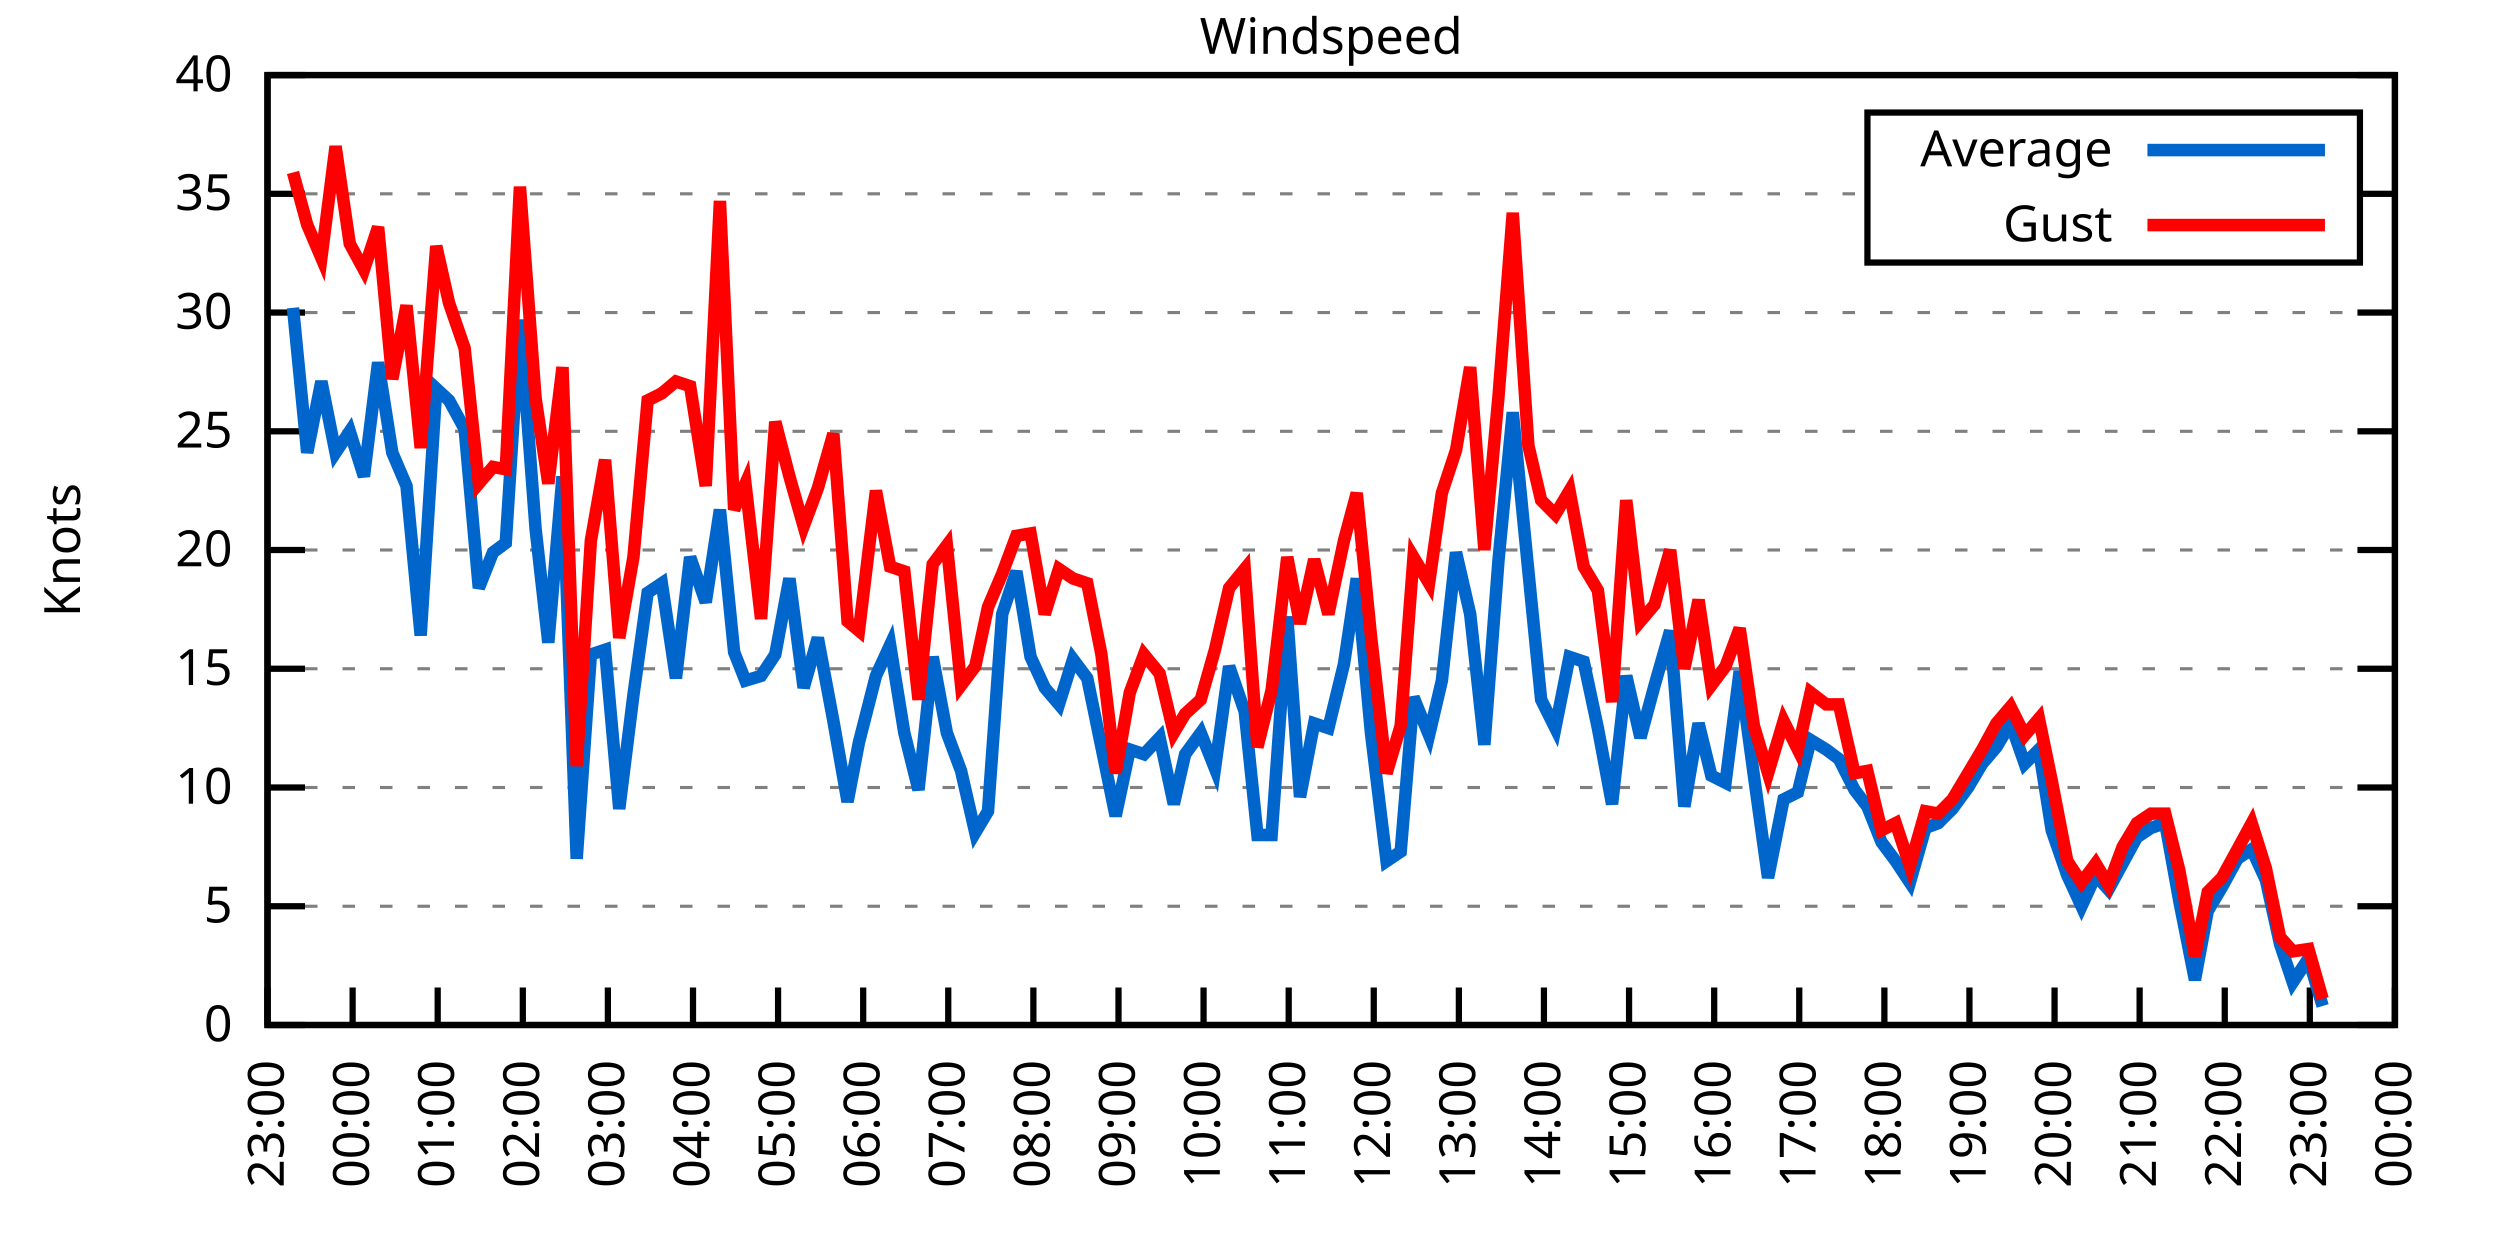
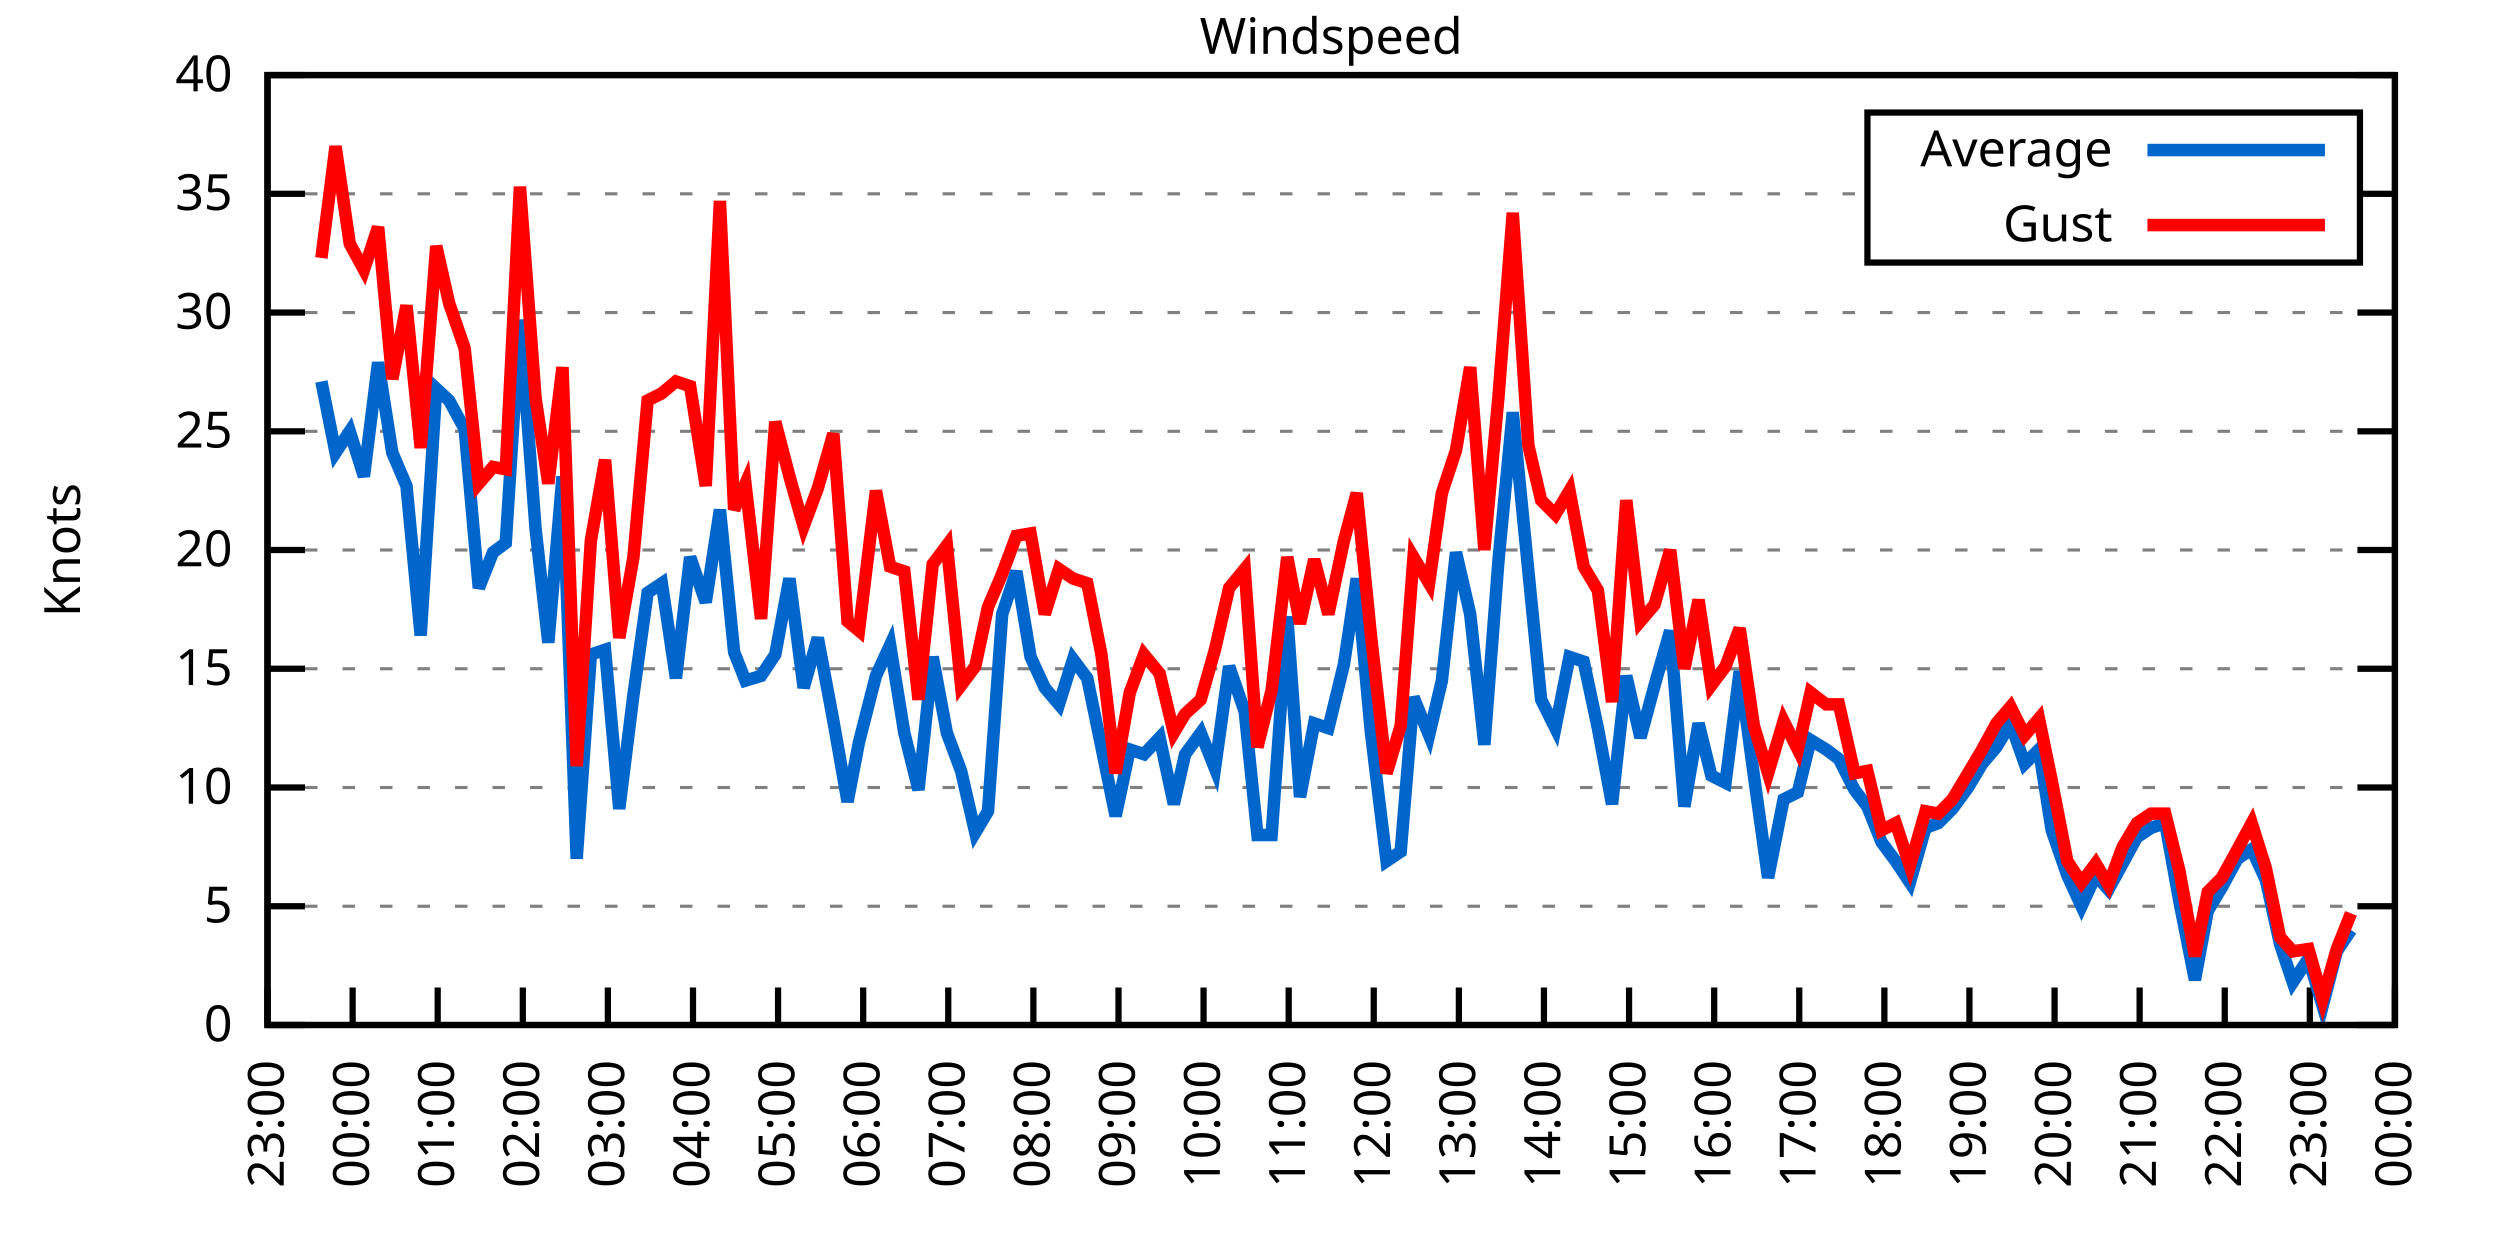
<svg xmlns="http://www.w3.org/2000/svg" xmlns:xlink="http://www.w3.org/1999/xlink" width="400" height="200" viewBox="0 0 400 200">
  <g id="gnuplot_canvas">
    <rect x="0" y="0" width="400" height="200" fill="none" />
    <defs>
      <circle id="gpDot" r="0.5" stroke-width="0.5" stroke="currentColor" />
      <path id="gpPt0" stroke-width="0.333" stroke="currentColor" d="M-1,0 h2 M0,-1 v2" />
      <path id="gpPt1" stroke-width="0.333" stroke="currentColor" d="M-1,-1 L1,1 M1,-1 L-1,1" />
      <path id="gpPt2" stroke-width="0.333" stroke="currentColor" d="M-1,0 L1,0 M0,-1 L0,1 M-1,-1 L1,1 M-1,1 L1,-1" />
      <rect id="gpPt3" stroke-width="0.333" stroke="currentColor" x="-1" y="-1" width="2" height="2" />
      <rect id="gpPt4" stroke-width="0.333" stroke="currentColor" fill="currentColor" x="-1" y="-1" width="2" height="2" />
      <circle id="gpPt5" stroke-width="0.333" stroke="currentColor" cx="0" cy="0" r="1" />
      <use xlink:href="#gpPt5" id="gpPt6" fill="currentColor" stroke="none" />
      <path id="gpPt7" stroke-width="0.333" stroke="currentColor" d="M0,-1.33 L-1.33,0.67 L1.33,0.67 z" />
      <use xlink:href="#gpPt7" id="gpPt8" fill="currentColor" stroke="none" />
      <use xlink:href="#gpPt7" id="gpPt9" stroke="currentColor" transform="rotate(180)" />
      <use xlink:href="#gpPt9" id="gpPt10" fill="currentColor" stroke="none" />
      <use xlink:href="#gpPt3" id="gpPt11" stroke="currentColor" transform="rotate(45)" />
      <use xlink:href="#gpPt11" id="gpPt12" fill="currentColor" stroke="none" />
      <path id="gpPt13" stroke-width="0.333" stroke="currentColor" d="M0,1.330 L1.265,0.411 L0.782,-1.067 L-0.782,-1.076 L-1.265,0.411 z" />
      <use xlink:href="#gpPt13" id="gpPt14" fill="currentColor" stroke="none" />
      <filter id="textbox" filterUnits="objectBoundingBox" x="0" y="0" height="1" width="1">
        <feFlood flood-color="white" flood-opacity="1" result="bgnd" />
        <feComposite in="SourceGraphic" in2="bgnd" operator="atop" />
      </filter>
      <filter id="greybox" filterUnits="objectBoundingBox" x="0" y="0" height="1" width="1">
        <feFlood flood-color="lightgrey" flood-opacity="1" result="grey" />
        <feComposite in="SourceGraphic" in2="grey" operator="atop" />
      </filter>
    </defs>
    <g fill="none" color="white" stroke="currentColor" stroke-width="1.00" stroke-linecap="butt" stroke-linejoin="miter">
</g>
    <g fill="none" color="black" stroke="currentColor" stroke-width="1.00" stroke-linecap="butt" stroke-linejoin="miter">
      <g stroke="none" shape-rendering="crispEdges">
        <polygon fill="rgb(255, 255, 255)" points="42.80,164.00 383.18,164.00 383.18,12.02 42.80,12.02 " />
      </g>
    </g>
    <g fill="none" color="black" stroke="currentColor" stroke-width="1.00" stroke-linecap="butt" stroke-linejoin="miter">
</g>
    <g fill="none" color="black" stroke="black" stroke-width="0.50" stroke-linecap="butt" stroke-linejoin="miter">
</g>
    <g fill="none" color="gray" stroke="currentColor" stroke-width="0.50" stroke-linecap="butt" stroke-linejoin="miter">
      <path stroke="gray" stroke-dasharray="2,4" class="gridline" d="M42.80,164.00 L383.19,164.00  " />
    </g>
    <g fill="none" color="gray" stroke="gray" stroke-width="1.00" stroke-linecap="butt" stroke-linejoin="miter">
</g>
    <g fill="none" color="black" stroke="currentColor" stroke-width="1.00" stroke-linecap="butt" stroke-linejoin="miter">
      <path stroke="black" d="M42.80,164.00 L48.80,164.00 M383.19,164.00 L377.19,164.00  " />
      <g transform="translate(37.20,166.60)" stroke="none" fill="black" font-family="Sans" font-size="8.00" text-anchor="end">
        <text>
          <tspan font-family="Sans"> 0</tspan>
        </text>
      </g>
    </g>
    <g fill="none" color="black" stroke="currentColor" stroke-width="1.00" stroke-linecap="butt" stroke-linejoin="miter">
</g>
    <g fill="none" color="black" stroke="black" stroke-width="0.50" stroke-linecap="butt" stroke-linejoin="miter">
</g>
    <g fill="none" color="gray" stroke="currentColor" stroke-width="0.50" stroke-linecap="butt" stroke-linejoin="miter">
      <path stroke="gray" stroke-dasharray="2,4" class="gridline" d="M42.80,145.00 L383.19,145.00  " />
    </g>
    <g fill="none" color="gray" stroke="gray" stroke-width="1.00" stroke-linecap="butt" stroke-linejoin="miter">
</g>
    <g fill="none" color="black" stroke="currentColor" stroke-width="1.00" stroke-linecap="butt" stroke-linejoin="miter">
      <path stroke="black" d="M42.80,145.00 L48.80,145.00 M383.19,145.00 L377.19,145.00  " />
      <g transform="translate(37.20,147.60)" stroke="none" fill="black" font-family="Sans" font-size="8.00" text-anchor="end">
        <text>
          <tspan font-family="Sans"> 5</tspan>
        </text>
      </g>
    </g>
    <g fill="none" color="black" stroke="currentColor" stroke-width="1.00" stroke-linecap="butt" stroke-linejoin="miter">
</g>
    <g fill="none" color="black" stroke="black" stroke-width="0.50" stroke-linecap="butt" stroke-linejoin="miter">
</g>
    <g fill="none" color="gray" stroke="currentColor" stroke-width="0.50" stroke-linecap="butt" stroke-linejoin="miter">
      <path stroke="gray" stroke-dasharray="2,4" class="gridline" d="M42.80,126.00 L383.19,126.00  " />
    </g>
    <g fill="none" color="gray" stroke="gray" stroke-width="1.00" stroke-linecap="butt" stroke-linejoin="miter">
</g>
    <g fill="none" color="black" stroke="currentColor" stroke-width="1.00" stroke-linecap="butt" stroke-linejoin="miter">
      <path stroke="black" d="M42.80,126.00 L48.80,126.00 M383.19,126.00 L377.19,126.00  " />
      <g transform="translate(37.20,128.60)" stroke="none" fill="black" font-family="Sans" font-size="8.00" text-anchor="end">
        <text>
          <tspan font-family="Sans"> 10</tspan>
        </text>
      </g>
    </g>
    <g fill="none" color="black" stroke="currentColor" stroke-width="1.00" stroke-linecap="butt" stroke-linejoin="miter">
</g>
    <g fill="none" color="black" stroke="black" stroke-width="0.50" stroke-linecap="butt" stroke-linejoin="miter">
</g>
    <g fill="none" color="gray" stroke="currentColor" stroke-width="0.50" stroke-linecap="butt" stroke-linejoin="miter">
      <path stroke="gray" stroke-dasharray="2,4" class="gridline" d="M42.80,107.00 L383.19,107.00  " />
    </g>
    <g fill="none" color="gray" stroke="gray" stroke-width="1.00" stroke-linecap="butt" stroke-linejoin="miter">
</g>
    <g fill="none" color="black" stroke="currentColor" stroke-width="1.00" stroke-linecap="butt" stroke-linejoin="miter">
      <path stroke="black" d="M42.80,107.00 L48.80,107.00 M383.19,107.00 L377.19,107.00  " />
      <g transform="translate(37.20,109.60)" stroke="none" fill="black" font-family="Sans" font-size="8.00" text-anchor="end">
        <text>
          <tspan font-family="Sans"> 15</tspan>
        </text>
      </g>
    </g>
    <g fill="none" color="black" stroke="currentColor" stroke-width="1.00" stroke-linecap="butt" stroke-linejoin="miter">
</g>
    <g fill="none" color="black" stroke="black" stroke-width="0.50" stroke-linecap="butt" stroke-linejoin="miter">
</g>
    <g fill="none" color="gray" stroke="currentColor" stroke-width="0.50" stroke-linecap="butt" stroke-linejoin="miter">
      <path stroke="gray" stroke-dasharray="2,4" class="gridline" d="M42.80,88.00 L383.19,88.00  " />
    </g>
    <g fill="none" color="gray" stroke="gray" stroke-width="1.00" stroke-linecap="butt" stroke-linejoin="miter">
</g>
    <g fill="none" color="black" stroke="currentColor" stroke-width="1.00" stroke-linecap="butt" stroke-linejoin="miter">
      <path stroke="black" d="M42.80,88.00 L48.80,88.00 M383.19,88.00 L377.19,88.00  " />
      <g transform="translate(37.20,90.60)" stroke="none" fill="black" font-family="Sans" font-size="8.00" text-anchor="end">
        <text>
          <tspan font-family="Sans"> 20</tspan>
        </text>
      </g>
    </g>
    <g fill="none" color="black" stroke="currentColor" stroke-width="1.00" stroke-linecap="butt" stroke-linejoin="miter">
</g>
    <g fill="none" color="black" stroke="black" stroke-width="0.50" stroke-linecap="butt" stroke-linejoin="miter">
</g>
    <g fill="none" color="gray" stroke="currentColor" stroke-width="0.50" stroke-linecap="butt" stroke-linejoin="miter">
      <path stroke="gray" stroke-dasharray="2,4" class="gridline" d="M42.80,69.01 L383.19,69.01  " />
    </g>
    <g fill="none" color="gray" stroke="gray" stroke-width="1.00" stroke-linecap="butt" stroke-linejoin="miter">
</g>
    <g fill="none" color="black" stroke="currentColor" stroke-width="1.00" stroke-linecap="butt" stroke-linejoin="miter">
      <path stroke="black" d="M42.80,69.01 L48.80,69.01 M383.19,69.01 L377.19,69.01  " />
      <g transform="translate(37.20,71.61)" stroke="none" fill="black" font-family="Sans" font-size="8.00" text-anchor="end">
        <text>
          <tspan font-family="Sans"> 25</tspan>
        </text>
      </g>
    </g>
    <g fill="none" color="black" stroke="currentColor" stroke-width="1.00" stroke-linecap="butt" stroke-linejoin="miter">
</g>
    <g fill="none" color="black" stroke="black" stroke-width="0.50" stroke-linecap="butt" stroke-linejoin="miter">
</g>
    <g fill="none" color="gray" stroke="currentColor" stroke-width="0.50" stroke-linecap="butt" stroke-linejoin="miter">
      <path stroke="gray" stroke-dasharray="2,4" class="gridline" d="M42.80,50.01 L383.19,50.01  " />
    </g>
    <g fill="none" color="gray" stroke="gray" stroke-width="1.00" stroke-linecap="butt" stroke-linejoin="miter">
</g>
    <g fill="none" color="black" stroke="currentColor" stroke-width="1.00" stroke-linecap="butt" stroke-linejoin="miter">
      <path stroke="black" d="M42.80,50.01 L48.80,50.01 M383.19,50.01 L377.19,50.01  " />
      <g transform="translate(37.20,52.61)" stroke="none" fill="black" font-family="Sans" font-size="8.00" text-anchor="end">
        <text>
          <tspan font-family="Sans"> 30</tspan>
        </text>
      </g>
    </g>
    <g fill="none" color="black" stroke="currentColor" stroke-width="1.00" stroke-linecap="butt" stroke-linejoin="miter">
</g>
    <g fill="none" color="black" stroke="black" stroke-width="0.50" stroke-linecap="butt" stroke-linejoin="miter">
</g>
    <g fill="none" color="gray" stroke="currentColor" stroke-width="0.50" stroke-linecap="butt" stroke-linejoin="miter">
      <path stroke="gray" stroke-dasharray="2,4" class="gridline" d="M42.80,31.01 L298.79,31.01 M377.59,31.01 L383.19,31.01  " />
    </g>
    <g fill="none" color="gray" stroke="gray" stroke-width="1.00" stroke-linecap="butt" stroke-linejoin="miter">
</g>
    <g fill="none" color="black" stroke="currentColor" stroke-width="1.00" stroke-linecap="butt" stroke-linejoin="miter">
      <path stroke="black" d="M42.80,31.01 L48.80,31.01 M383.19,31.01 L377.19,31.01  " />
      <g transform="translate(37.20,33.61)" stroke="none" fill="black" font-family="Sans" font-size="8.00" text-anchor="end">
        <text>
          <tspan font-family="Sans"> 35</tspan>
        </text>
      </g>
    </g>
    <g fill="none" color="black" stroke="currentColor" stroke-width="1.00" stroke-linecap="butt" stroke-linejoin="miter">
</g>
    <g fill="none" color="black" stroke="black" stroke-width="0.50" stroke-linecap="butt" stroke-linejoin="miter">
</g>
    <g fill="none" color="gray" stroke="currentColor" stroke-width="0.50" stroke-linecap="butt" stroke-linejoin="miter">
      <path stroke="gray" stroke-dasharray="2,4" class="gridline" d="M42.80,12.01 L383.19,12.01  " />
    </g>
    <g fill="none" color="gray" stroke="gray" stroke-width="1.00" stroke-linecap="butt" stroke-linejoin="miter">
</g>
    <g fill="none" color="black" stroke="currentColor" stroke-width="1.00" stroke-linecap="butt" stroke-linejoin="miter">
      <path stroke="black" d="M42.80,12.01 L48.80,12.01 M383.19,12.01 L377.19,12.01  " />
      <g transform="translate(37.20,14.61)" stroke="none" fill="black" font-family="Sans" font-size="8.00" text-anchor="end">
        <text>
          <tspan font-family="Sans"> 40</tspan>
        </text>
      </g>
    </g>
    <g fill="none" color="black" stroke="currentColor" stroke-width="1.00" stroke-linecap="butt" stroke-linejoin="miter">
      <path stroke="black" d="M42.80,164.00 L42.80,158.00  " />
      <g transform="translate(45.40,169.60) rotate(270.00)" stroke="none" fill="black" font-family="Sans" font-size="8.00" text-anchor="end">
        <text>
          <tspan font-family="Sans">23:00</tspan>
        </text>
      </g>
    </g>
    <g fill="none" color="black" stroke="currentColor" stroke-width="1.00" stroke-linecap="butt" stroke-linejoin="miter">
      <path stroke="black" d="M56.42,164.00 L56.42,158.00  " />
      <g transform="translate(59.02,169.60) rotate(270.00)" stroke="none" fill="black" font-family="Sans" font-size="8.00" text-anchor="end">
        <text>
          <tspan font-family="Sans">00:00</tspan>
        </text>
      </g>
    </g>
    <g fill="none" color="black" stroke="currentColor" stroke-width="1.00" stroke-linecap="butt" stroke-linejoin="miter">
      <path stroke="black" d="M70.03,164.00 L70.03,158.00  " />
      <g transform="translate(72.63,169.60) rotate(270.00)" stroke="none" fill="black" font-family="Sans" font-size="8.00" text-anchor="end">
        <text>
          <tspan font-family="Sans">01:00</tspan>
        </text>
      </g>
    </g>
    <g fill="none" color="black" stroke="currentColor" stroke-width="1.00" stroke-linecap="butt" stroke-linejoin="miter">
      <path stroke="black" d="M83.65,164.00 L83.65,158.00  " />
      <g transform="translate(86.25,169.60) rotate(270.00)" stroke="none" fill="black" font-family="Sans" font-size="8.00" text-anchor="end">
        <text>
          <tspan font-family="Sans">02:00</tspan>
        </text>
      </g>
    </g>
    <g fill="none" color="black" stroke="currentColor" stroke-width="1.00" stroke-linecap="butt" stroke-linejoin="miter">
      <path stroke="black" d="M97.26,164.00 L97.26,158.00  " />
      <g transform="translate(99.86,169.60) rotate(270.00)" stroke="none" fill="black" font-family="Sans" font-size="8.00" text-anchor="end">
        <text>
          <tspan font-family="Sans">03:00</tspan>
        </text>
      </g>
    </g>
    <g fill="none" color="black" stroke="currentColor" stroke-width="1.00" stroke-linecap="butt" stroke-linejoin="miter">
      <path stroke="black" d="M110.88,164.00 L110.88,158.00  " />
      <g transform="translate(113.48,169.60) rotate(270.00)" stroke="none" fill="black" font-family="Sans" font-size="8.00" text-anchor="end">
        <text>
          <tspan font-family="Sans">04:00</tspan>
        </text>
      </g>
    </g>
    <g fill="none" color="black" stroke="currentColor" stroke-width="1.00" stroke-linecap="butt" stroke-linejoin="miter">
      <path stroke="black" d="M124.49,164.00 L124.49,158.00  " />
      <g transform="translate(127.09,169.60) rotate(270.00)" stroke="none" fill="black" font-family="Sans" font-size="8.00" text-anchor="end">
        <text>
          <tspan font-family="Sans">05:00</tspan>
        </text>
      </g>
    </g>
    <g fill="none" color="black" stroke="currentColor" stroke-width="1.00" stroke-linecap="butt" stroke-linejoin="miter">
      <path stroke="black" d="M138.11,164.00 L138.11,158.00  " />
      <g transform="translate(140.71,169.60) rotate(270.00)" stroke="none" fill="black" font-family="Sans" font-size="8.00" text-anchor="end">
        <text>
          <tspan font-family="Sans">06:00</tspan>
        </text>
      </g>
    </g>
    <g fill="none" color="black" stroke="currentColor" stroke-width="1.00" stroke-linecap="butt" stroke-linejoin="miter">
      <path stroke="black" d="M151.72,164.00 L151.72,158.00  " />
      <g transform="translate(154.32,169.60) rotate(270.00)" stroke="none" fill="black" font-family="Sans" font-size="8.00" text-anchor="end">
        <text>
          <tspan font-family="Sans">07:00</tspan>
        </text>
      </g>
    </g>
    <g fill="none" color="black" stroke="currentColor" stroke-width="1.00" stroke-linecap="butt" stroke-linejoin="miter">
      <path stroke="black" d="M165.34,164.00 L165.34,158.00  " />
      <g transform="translate(167.94,169.60) rotate(270.00)" stroke="none" fill="black" font-family="Sans" font-size="8.00" text-anchor="end">
        <text>
          <tspan font-family="Sans">08:00</tspan>
        </text>
      </g>
    </g>
    <g fill="none" color="black" stroke="currentColor" stroke-width="1.00" stroke-linecap="butt" stroke-linejoin="miter">
      <path stroke="black" d="M178.96,164.00 L178.96,158.00  " />
      <g transform="translate(181.56,169.60) rotate(270.00)" stroke="none" fill="black" font-family="Sans" font-size="8.00" text-anchor="end">
        <text>
          <tspan font-family="Sans">09:00</tspan>
        </text>
      </g>
    </g>
    <g fill="none" color="black" stroke="currentColor" stroke-width="1.00" stroke-linecap="butt" stroke-linejoin="miter">
      <path stroke="black" d="M192.57,164.00 L192.57,158.00  " />
      <g transform="translate(195.17,169.60) rotate(270.00)" stroke="none" fill="black" font-family="Sans" font-size="8.00" text-anchor="end">
        <text>
          <tspan font-family="Sans">10:00</tspan>
        </text>
      </g>
    </g>
    <g fill="none" color="black" stroke="currentColor" stroke-width="1.00" stroke-linecap="butt" stroke-linejoin="miter">
      <path stroke="black" d="M206.19,164.00 L206.19,158.00  " />
      <g transform="translate(208.79,169.60) rotate(270.00)" stroke="none" fill="black" font-family="Sans" font-size="8.00" text-anchor="end">
        <text>
          <tspan font-family="Sans">11:00</tspan>
        </text>
      </g>
    </g>
    <g fill="none" color="black" stroke="currentColor" stroke-width="1.00" stroke-linecap="butt" stroke-linejoin="miter">
      <path stroke="black" d="M219.80,164.00 L219.80,158.00  " />
      <g transform="translate(222.40,169.60) rotate(270.00)" stroke="none" fill="black" font-family="Sans" font-size="8.00" text-anchor="end">
        <text>
          <tspan font-family="Sans">12:00</tspan>
        </text>
      </g>
    </g>
    <g fill="none" color="black" stroke="currentColor" stroke-width="1.00" stroke-linecap="butt" stroke-linejoin="miter">
      <path stroke="black" d="M233.42,164.00 L233.42,158.00  " />
      <g transform="translate(236.02,169.60) rotate(270.00)" stroke="none" fill="black" font-family="Sans" font-size="8.00" text-anchor="end">
        <text>
          <tspan font-family="Sans">13:00</tspan>
        </text>
      </g>
    </g>
    <g fill="none" color="black" stroke="currentColor" stroke-width="1.00" stroke-linecap="butt" stroke-linejoin="miter">
      <path stroke="black" d="M247.03,164.00 L247.03,158.00  " />
      <g transform="translate(249.63,169.60) rotate(270.00)" stroke="none" fill="black" font-family="Sans" font-size="8.00" text-anchor="end">
        <text>
          <tspan font-family="Sans">14:00</tspan>
        </text>
      </g>
    </g>
    <g fill="none" color="black" stroke="currentColor" stroke-width="1.00" stroke-linecap="butt" stroke-linejoin="miter">
      <path stroke="black" d="M260.65,164.00 L260.65,158.00  " />
      <g transform="translate(263.25,169.60) rotate(270.00)" stroke="none" fill="black" font-family="Sans" font-size="8.00" text-anchor="end">
        <text>
          <tspan font-family="Sans">15:00</tspan>
        </text>
      </g>
    </g>
    <g fill="none" color="black" stroke="currentColor" stroke-width="1.00" stroke-linecap="butt" stroke-linejoin="miter">
      <path stroke="black" d="M274.27,164.00 L274.27,158.00  " />
      <g transform="translate(276.87,169.60) rotate(270.00)" stroke="none" fill="black" font-family="Sans" font-size="8.00" text-anchor="end">
        <text>
          <tspan font-family="Sans">16:00</tspan>
        </text>
      </g>
    </g>
    <g fill="none" color="black" stroke="currentColor" stroke-width="1.00" stroke-linecap="butt" stroke-linejoin="miter">
      <path stroke="black" d="M287.88,164.00 L287.88,158.00  " />
      <g transform="translate(290.48,169.60) rotate(270.00)" stroke="none" fill="black" font-family="Sans" font-size="8.00" text-anchor="end">
        <text>
          <tspan font-family="Sans">17:00</tspan>
        </text>
      </g>
    </g>
    <g fill="none" color="black" stroke="currentColor" stroke-width="1.00" stroke-linecap="butt" stroke-linejoin="miter">
      <path stroke="black" d="M301.50,164.00 L301.50,158.00  " />
      <g transform="translate(304.10,169.60) rotate(270.00)" stroke="none" fill="black" font-family="Sans" font-size="8.00" text-anchor="end">
        <text>
          <tspan font-family="Sans">18:00</tspan>
        </text>
      </g>
    </g>
    <g fill="none" color="black" stroke="currentColor" stroke-width="1.00" stroke-linecap="butt" stroke-linejoin="miter">
      <path stroke="black" d="M315.11,164.00 L315.11,158.00  " />
      <g transform="translate(317.71,169.60) rotate(270.00)" stroke="none" fill="black" font-family="Sans" font-size="8.00" text-anchor="end">
        <text>
          <tspan font-family="Sans">19:00</tspan>
        </text>
      </g>
    </g>
    <g fill="none" color="black" stroke="currentColor" stroke-width="1.00" stroke-linecap="butt" stroke-linejoin="miter">
      <path stroke="black" d="M328.73,164.00 L328.73,158.00  " />
      <g transform="translate(331.33,169.60) rotate(270.00)" stroke="none" fill="black" font-family="Sans" font-size="8.00" text-anchor="end">
        <text>
          <tspan font-family="Sans">20:00</tspan>
        </text>
      </g>
    </g>
    <g fill="none" color="black" stroke="currentColor" stroke-width="1.00" stroke-linecap="butt" stroke-linejoin="miter">
      <path stroke="black" d="M342.34,164.00 L342.34,158.00  " />
      <g transform="translate(344.94,169.60) rotate(270.00)" stroke="none" fill="black" font-family="Sans" font-size="8.00" text-anchor="end">
        <text>
          <tspan font-family="Sans">21:00</tspan>
        </text>
      </g>
    </g>
    <g fill="none" color="black" stroke="currentColor" stroke-width="1.00" stroke-linecap="butt" stroke-linejoin="miter">
      <path stroke="black" d="M355.96,164.00 L355.96,158.00  " />
      <g transform="translate(358.56,169.60) rotate(270.00)" stroke="none" fill="black" font-family="Sans" font-size="8.00" text-anchor="end">
        <text>
          <tspan font-family="Sans">22:00</tspan>
        </text>
      </g>
    </g>
    <g fill="none" color="black" stroke="currentColor" stroke-width="1.00" stroke-linecap="butt" stroke-linejoin="miter">
      <path stroke="black" d="M369.57,164.00 L369.57,158.00  " />
      <g transform="translate(372.17,169.60) rotate(270.00)" stroke="none" fill="black" font-family="Sans" font-size="8.00" text-anchor="end">
        <text>
          <tspan font-family="Sans">23:00</tspan>
        </text>
      </g>
    </g>
    <g fill="none" color="black" stroke="currentColor" stroke-width="1.00" stroke-linecap="butt" stroke-linejoin="miter">
      <path stroke="black" d="M383.19,164.00 L383.19,158.00  " />
      <g transform="translate(385.79,169.60) rotate(270.00)" stroke="none" fill="black" font-family="Sans" font-size="8.00" text-anchor="end">
        <text>
          <tspan font-family="Sans">00:00</tspan>
        </text>
      </g>
    </g>
    <g fill="none" color="black" stroke="currentColor" stroke-width="1.00" stroke-linecap="butt" stroke-linejoin="miter">
</g>
    <g fill="none" color="black" stroke="currentColor" stroke-width="1.00" stroke-linecap="butt" stroke-linejoin="miter">
      <path stroke="black" d="M42.80,12.01 L42.80,164.00 L383.19,164.00 L383.19,12.01 L42.80,12.01 Z  " />
    </g>
    <g fill="none" color="black" stroke="currentColor" stroke-width="1.00" stroke-linecap="butt" stroke-linejoin="miter">
</g>
    <g fill="none" color="black" stroke="currentColor" stroke-width="1.00" stroke-linecap="butt" stroke-linejoin="miter">
      <path stroke="black" d="M298.79,42.01 L298.79,18.01 L377.59,18.01 L377.59,42.01 L298.79,42.01 Z  " />
    </g>
    <g id="Windspeed_plot_1">
      <g fill="none" color="white" stroke="black" stroke-width="2.00" stroke-linecap="butt" stroke-linejoin="miter">
</g>
      <g fill="none" color="black" stroke="currentColor" stroke-width="2.00" stroke-linecap="butt" stroke-linejoin="miter">
        <g transform="translate(337.99,26.61)" stroke="none" fill="black" font-family="Sans" font-size="8.00" text-anchor="end">
          <text>
            <tspan font-family="Sans">Average</tspan>
          </text>
        </g>
      </g>
      <g fill="none" color="black" stroke="currentColor" stroke-width="2.00" stroke-linecap="butt" stroke-linejoin="miter">
-         <path stroke="rgb(  0, 102, 204)" d="M343.59,24.01 L371.99,24.01 M46.88,49.25 L49.15,72.43 L51.42,61.03 L53.69,72.43 L55.96,69.01 L58.23,76.23   L60.50,57.99 L62.77,72.43 L65.04,77.75 L67.31,101.68 L69.80,62.17 L71.85,64.07 L74.34,68.63 L76.61,94.08   L78.88,88.38 L80.92,86.87 L83.19,51.15 L85.69,84.59 L87.73,102.82 L90.00,76.23 L92.27,137.40 L94.54,104.72   L96.81,103.96 L99.08,129.42 L101.35,111.18 L103.62,94.84 L105.89,93.32 L108.15,108.52 L110.42,89.14 L112.92,96.36   L115.19,81.55 L117.46,104.34 L119.27,108.90 L121.77,108.14 L124.04,104.72 L126.31,92.56 L128.58,110.04 L130.85,102.06   L133.34,115.36 L135.61,128.28 L137.43,118.78 L140.15,108.14 L142.42,103.20 L144.69,117.26 L146.96,126.38 L149.23,105.10   L151.50,117.26 L153.77,123.34 L156.04,133.22 L158.08,129.80 L160.35,98.26 L162.62,91.42 L164.89,105.10 L167.16,110.04   L169.43,112.70 L171.69,105.48 L173.96,108.52 L176.23,119.54 L178.50,130.56 L180.77,119.92 L183.04,120.68 L185.54,118.02   L187.81,128.66 L189.62,120.68 L192.12,117.26 L194.39,122.96 L196.66,106.62 L199.15,113.84 L201.19,133.60 L203.46,133.60   L205.96,98.64 L208.00,127.52 L210.27,115.74 L212.54,116.50 L215.04,106.24 L217.08,92.56 L219.35,117.26 L221.85,137.78   L224.11,136.26 L226.16,111.56 L228.65,117.64 L230.70,108.90 L232.96,88.38 L235.23,98.26 L237.50,119.16 L239.77,89.52   L242.04,65.97 L244.54,91.42 L246.58,111.94 L248.85,116.50 L251.12,105.10 L253.39,105.86 L255.66,116.50 L257.93,128.66   L260.20,108.14 L262.47,118.02 L264.73,109.66 L267.23,100.92 L269.50,129.04 L271.77,115.74 L273.81,124.10 L276.08,125.24   L278.35,107.38 L280.62,124.10 L282.89,140.44 L285.38,127.90 L287.65,126.76 L289.70,118.40 L292.19,119.92 L294.23,121.44   L296.73,126.38 L298.77,129.04 L301.04,134.74 L303.31,137.78 L305.58,141.20 L308.08,132.46 L310.12,131.70 L312.39,129.42   L314.89,126.00 L317.15,122.20 L319.42,119.54 L321.69,115.74 L323.96,122.20 L326.23,119.92 L328.27,132.84 L330.77,140.06   L333.04,145.00 L335.31,140.06 L337.35,142.34 L339.62,138.16 L341.89,133.98 L344.16,132.46 L346.43,131.70 L348.70,144.24   L351.19,156.78 L353.24,145.76 L355.50,141.96 L358.00,137.40 L360.27,135.88 L362.54,140.82 L364.81,151.08 L366.85,157.16   L369.35,153.36 L371.62,160.96  " />
+         <path stroke="rgb(  0, 102, 204)" d="M343.59,24.01 L371.99,24.01 M51.42,61.03 L53.69,72.43 L55.96,69.01 L58.23,76.23 L60.50,57.99 L62.77,72.43   L65.04,77.75 L67.31,101.68 L69.80,62.17 L71.85,64.07 L74.34,68.63 L76.61,94.08 L78.88,88.38 L80.92,86.87   L83.19,51.15 L85.69,84.59 L87.73,102.82 L90.00,76.23 L92.27,137.40 L94.54,104.72 L96.81,103.96 L99.08,129.42   L101.35,111.18 L103.62,94.84 L105.89,93.32 L108.15,108.52 L110.42,89.14 L112.92,96.36 L115.19,81.55 L117.46,104.34   L119.27,108.90 L121.77,108.14 L124.04,104.72 L126.31,92.56 L128.58,110.04 L130.85,102.06 L133.34,115.36 L135.61,128.28   L137.43,118.78 L140.15,108.14 L142.42,103.20 L144.69,117.26 L146.96,126.38 L149.23,105.10 L151.50,117.26 L153.77,123.34   L156.04,133.22 L158.08,129.80 L160.35,98.26 L162.62,91.42 L164.89,105.10 L167.16,110.04 L169.43,112.70 L171.69,105.48   L173.96,108.52 L176.23,119.54 L178.50,130.56 L180.77,119.92 L183.04,120.68 L185.54,118.02 L187.81,128.66 L189.62,120.68   L192.12,117.26 L194.39,122.96 L196.66,106.62 L199.15,113.84 L201.19,133.60 L203.46,133.60 L205.96,98.64 L208.00,127.52   L210.27,115.74 L212.54,116.50 L215.04,106.24 L217.08,92.56 L219.35,117.26 L221.85,137.78 L224.11,136.26 L226.16,111.56   L228.65,117.64 L230.70,108.90 L232.96,88.38 L235.23,98.26 L237.50,119.16 L239.77,89.52 L242.04,65.97 L244.54,91.42   L246.58,111.94 L248.85,116.50 L251.12,105.10 L253.39,105.86 L255.66,116.50 L257.93,128.66 L260.20,108.14 L262.47,118.02   L264.73,109.66 L267.23,100.92 L269.50,129.04 L271.77,115.74 L273.81,124.10 L276.08,125.24 L278.35,107.38 L280.62,124.10   L282.89,140.44 L285.38,127.90 L287.65,126.76 L289.70,118.40 L292.19,119.92 L294.23,121.44 L296.73,126.38 L298.77,129.04   L301.04,134.74 L303.31,137.78 L305.58,141.20 L308.08,132.46 L310.12,131.70 L312.39,129.42 L314.89,126.00 L317.15,122.20   L319.42,119.54 L321.69,115.74 L323.96,122.20 L326.23,119.92 L328.27,132.84 L330.77,140.06 L333.04,145.00 L335.31,140.06   L337.35,142.34 L339.62,138.16 L341.89,133.98 L344.16,132.46 L346.43,131.70 L348.70,144.24 L351.19,156.78 L353.24,145.76   L355.50,141.96 L358.00,137.40 L360.27,135.88 L362.54,140.82 L364.81,151.08 L366.85,157.16 L369.35,153.36 L371.62,160.96   L373.89,152.22 L376.16,148.80  " />
      </g>
    </g>
    <g id="Windspeed_plot_2">
      <g fill="none" color="black" stroke="currentColor" stroke-width="2.00" stroke-linecap="butt" stroke-linejoin="miter">
        <g transform="translate(337.99,38.61)" stroke="none" fill="black" font-family="Sans" font-size="8.00" text-anchor="end">
          <text>
            <tspan font-family="Sans">Gust</tspan>
          </text>
        </g>
      </g>
      <g fill="none" color="black" stroke="currentColor" stroke-width="2.00" stroke-linecap="butt" stroke-linejoin="miter">
-         <path stroke="rgb(255,   0,   0)" d="M343.59,36.01 L371.99,36.01 M46.88,27.59 L49.15,35.95 L51.42,41.27 L53.69,23.41 L55.96,38.99 L58.23,43.17   L60.50,36.33 L62.77,60.65 L65.04,48.87 L67.31,71.67 L69.80,39.37 L71.85,48.49 L74.34,55.71 L76.61,77.37   L78.88,74.71 L80.92,75.09 L83.19,29.87 L85.69,63.69 L87.73,77.37 L90.00,58.75 L92.27,122.58 L94.54,86.49   L96.81,73.57 L99.08,102.06 L101.35,89.14 L103.62,64.07 L105.89,62.93 L108.15,61.03 L110.42,61.79 L112.92,77.75   L115.19,32.15 L117.46,81.55 L119.27,77.37 L121.77,99.02 L124.04,67.49 L126.31,76.23 L128.58,84.21 L130.85,78.13   L133.34,69.39 L135.61,99.40 L137.43,100.92 L140.15,78.51 L142.42,90.66 L144.69,91.42 L146.96,111.94 L149.23,90.28   L151.50,87.25 L153.77,109.66 L156.04,106.62 L158.08,97.12 L160.35,91.80 L162.62,85.73 L164.89,85.35 L167.16,98.26   L169.43,91.04 L171.69,92.56 L173.96,93.32 L176.23,104.72 L178.50,123.72 L180.77,110.80 L183.04,104.72 L185.54,107.76   L187.81,117.26 L189.62,114.22 L192.12,111.94 L194.39,103.96 L196.66,94.08 L199.15,91.04 L201.19,119.54 L203.46,110.42   L205.96,89.14 L208.00,99.78 L210.27,89.52 L212.54,98.26 L215.04,86.49 L217.08,78.89 L219.35,101.68 L221.85,123.72   L224.11,116.12 L226.16,89.14 L228.65,93.32 L230.70,78.89 L232.96,72.05 L235.23,58.75 L237.50,88.00 L239.77,63.31   L242.04,34.05 L244.54,71.29 L246.58,80.03 L248.85,82.31 L251.12,78.51 L253.39,90.66 L255.66,94.46 L257.93,112.32   L260.20,80.03 L262.47,99.40 L264.73,96.74 L267.23,88.00 L269.50,107.00 L271.77,95.98 L273.81,109.66 L276.08,106.62   L278.35,100.54 L280.62,116.12 L282.89,123.72 L285.38,115.36 L287.65,119.92 L289.70,110.80 L292.19,112.70 L294.23,112.70   L296.73,123.72 L298.77,123.34 L301.04,132.84 L303.31,131.70 L305.58,138.54 L308.08,129.80 L310.12,130.18 L312.39,127.90   L314.89,123.72 L317.15,119.92 L319.42,115.74 L321.69,113.08 L323.96,117.64 L326.23,114.98 L328.27,124.86 L330.77,137.78   L333.04,141.20 L335.31,138.16 L337.35,141.58 L339.62,135.50 L341.89,131.70 L344.16,130.18 L346.43,130.18 L348.70,139.30   L351.19,152.98 L353.24,142.72 L355.50,140.44 L358.00,135.88 L360.27,131.70 L362.54,138.92 L364.81,149.94 L366.85,152.22   L369.35,151.84 L371.62,159.82  " />
+         <path stroke="rgb(255,   0,   0)" d="M343.59,36.01 L371.99,36.01 M51.42,41.27 L53.69,23.41 L55.96,38.99 L58.23,43.17 L60.50,36.33 L62.77,60.65   L65.04,48.87 L67.31,71.67 L69.80,39.37 L71.85,48.49 L74.34,55.71 L76.61,77.37 L78.88,74.71 L80.92,75.09   L83.19,29.87 L85.69,63.69 L87.73,77.37 L90.00,58.75 L92.27,122.58 L94.54,86.49 L96.81,73.57 L99.08,102.06   L101.35,89.14 L103.62,64.07 L105.89,62.93 L108.15,61.03 L110.42,61.79 L112.92,77.75 L115.19,32.15 L117.46,81.55   L119.27,77.37 L121.77,99.02 L124.04,67.49 L126.31,76.23 L128.58,84.21 L130.85,78.13 L133.34,69.39 L135.61,99.40   L137.43,100.92 L140.15,78.51 L142.42,90.66 L144.69,91.42 L146.96,111.94 L149.23,90.28 L151.50,87.25 L153.77,109.66   L156.04,106.62 L158.08,97.12 L160.35,91.80 L162.62,85.73 L164.89,85.35 L167.16,98.26 L169.43,91.04 L171.69,92.56   L173.96,93.32 L176.23,104.72 L178.50,123.72 L180.77,110.80 L183.04,104.72 L185.54,107.76 L187.81,117.26 L189.62,114.22   L192.12,111.94 L194.39,103.96 L196.66,94.08 L199.15,91.04 L201.19,119.54 L203.46,110.42 L205.96,89.14 L208.00,99.78   L210.27,89.52 L212.54,98.26 L215.04,86.49 L217.08,78.89 L219.35,101.68 L221.85,123.72 L224.11,116.12 L226.16,89.14   L228.65,93.32 L230.70,78.89 L232.96,72.05 L235.23,58.75 L237.50,88.00 L239.77,63.31 L242.04,34.05 L244.54,71.29   L246.58,80.03 L248.85,82.31 L251.12,78.51 L253.39,90.66 L255.66,94.46 L257.93,112.32 L260.20,80.03 L262.47,99.40   L264.73,96.74 L267.23,88.00 L269.50,107.00 L271.77,95.98 L273.81,109.66 L276.08,106.62 L278.35,100.54 L280.62,116.12   L282.89,123.72 L285.38,115.36 L287.65,119.92 L289.70,110.80 L292.19,112.70 L294.23,112.70 L296.73,123.72 L298.77,123.34   L301.04,132.84 L303.31,131.70 L305.58,138.54 L308.08,129.80 L310.12,130.18 L312.39,127.90 L314.89,123.72 L317.15,119.92   L319.42,115.74 L321.69,113.08 L323.96,117.64 L326.23,114.98 L328.27,124.86 L330.77,137.78 L333.04,141.20 L335.31,138.16   L337.35,141.58 L339.62,135.50 L341.89,131.70 L344.16,130.18 L346.43,130.18 L348.70,139.30 L351.19,152.98 L353.24,142.72   L355.50,140.44 L358.00,135.88 L360.27,131.70 L362.54,138.92 L364.81,149.94 L366.85,152.22 L369.35,151.84 L371.62,159.82   L373.89,151.84 L376.16,146.14  " />
      </g>
    </g>
    <g fill="none" color="black" stroke="currentColor" stroke-width="2.00" stroke-linecap="butt" stroke-linejoin="miter">
</g>
    <g fill="none" color="black" stroke="black" stroke-width="1.00" stroke-linecap="butt" stroke-linejoin="miter">
</g>
    <g fill="none" color="black" stroke="currentColor" stroke-width="1.00" stroke-linecap="butt" stroke-linejoin="miter">
      <path stroke="black" d="M42.80,12.01 L42.80,164.00 L383.19,164.00 L383.19,12.01 L42.80,12.01 Z  " />
      <g transform="translate(12.80,88.01) rotate(270.00)" stroke="none" fill="black" font-family="Sans" font-size="8.00" text-anchor="middle">
        <text>
          <tspan font-family="Sans">Knots</tspan>
        </text>
      </g>
    </g>
    <g fill="none" color="black" stroke="currentColor" stroke-width="1.00" stroke-linecap="butt" stroke-linejoin="miter">
</g>
    <g fill="none" color="black" stroke="currentColor" stroke-width="1.00" stroke-linecap="butt" stroke-linejoin="miter">
      <g transform="translate(212.99,8.61)" stroke="none" fill="black" font-family="Sans" font-size="8.00" text-anchor="middle">
        <text>
          <tspan font-family="Sans">Windspeed</tspan>
        </text>
      </g>
    </g>
    <g fill="none" color="black" stroke="currentColor" stroke-width="1.00" stroke-linecap="butt" stroke-linejoin="miter">
</g>
  </g>
</svg>
